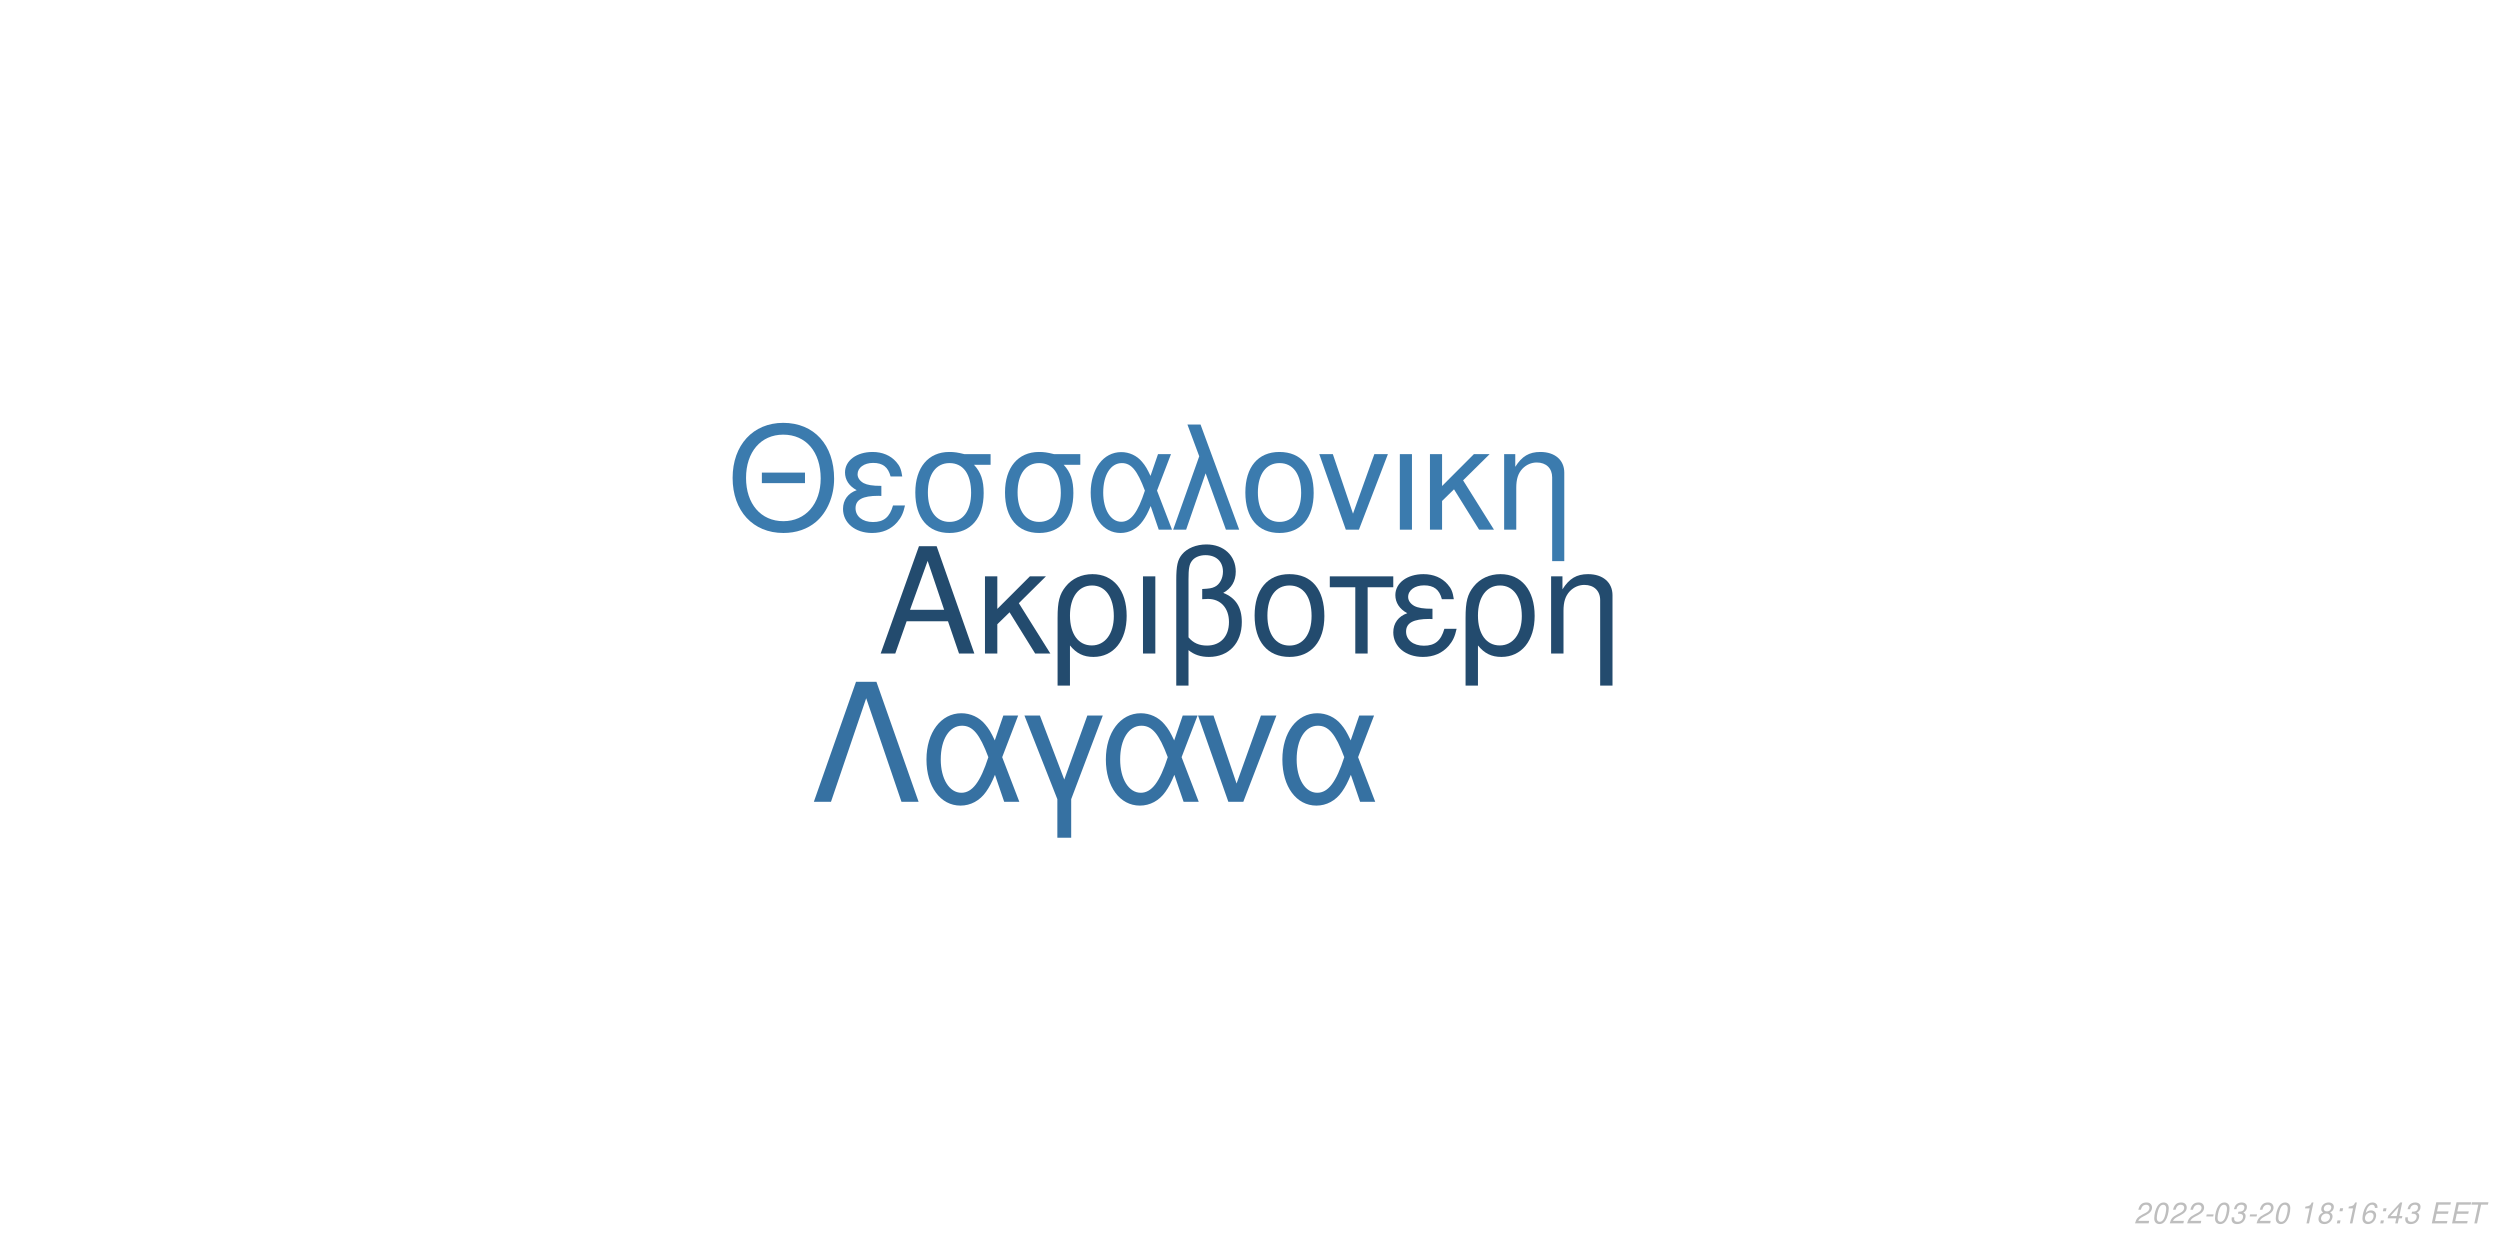
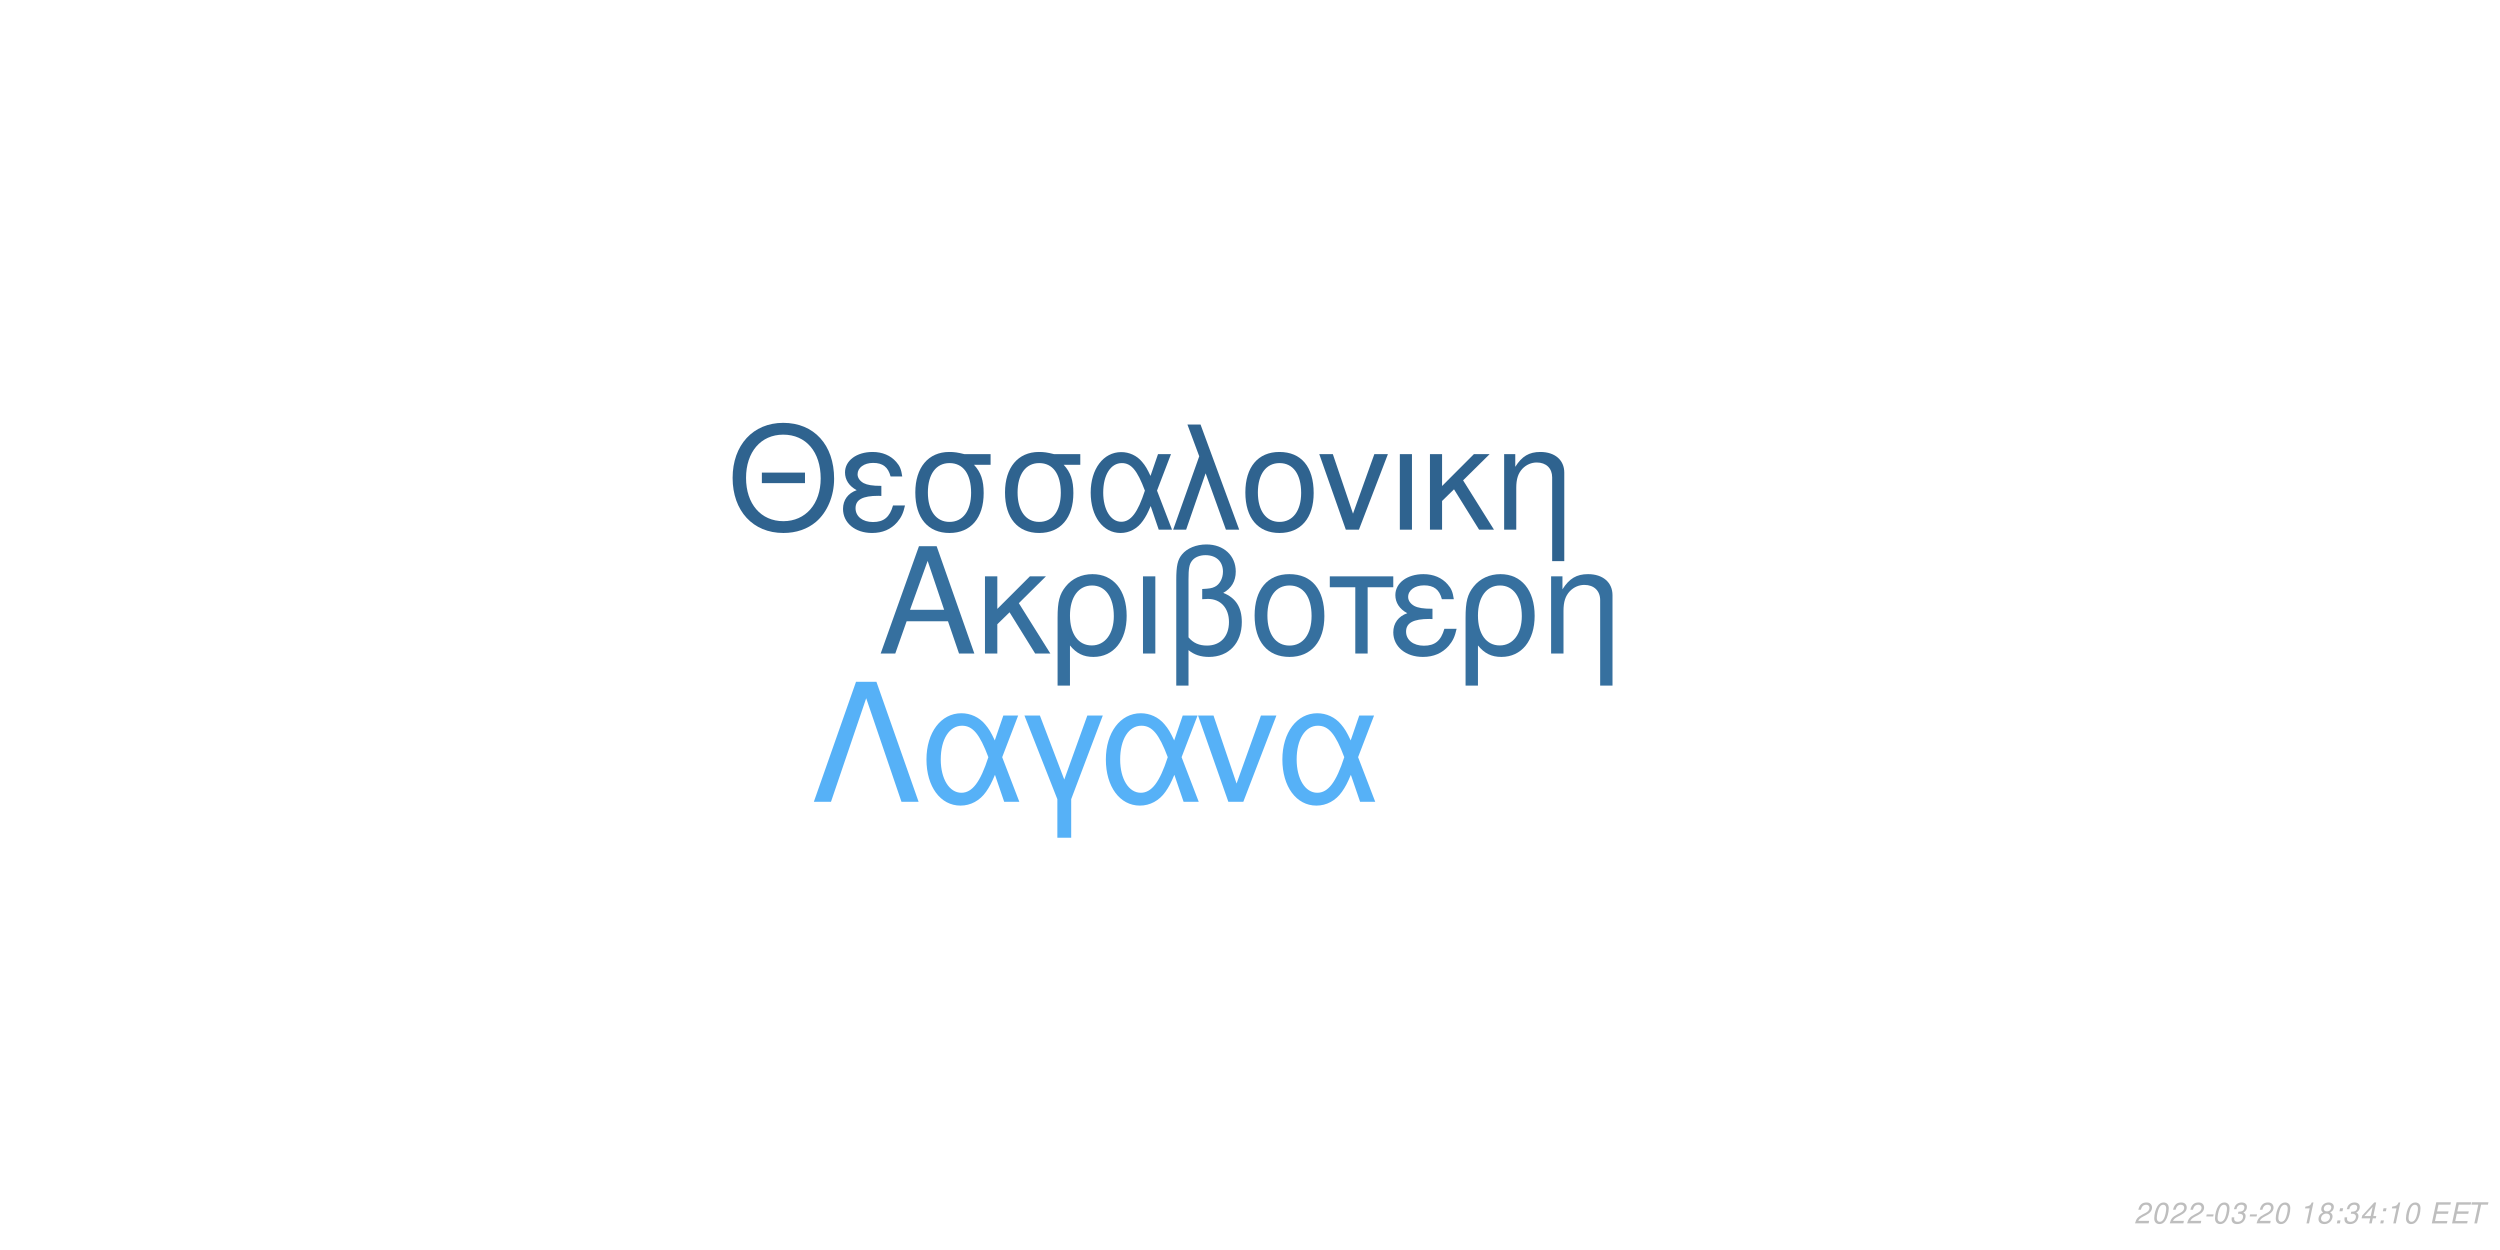
<svg xmlns="http://www.w3.org/2000/svg" xmlns:xlink="http://www.w3.org/1999/xlink" width="864pt" height="432pt" viewBox="0 0 864 432" version="1.1">
  <defs>
    <g>
      <symbol overflow="visible" id="glyph0-0">
        <path style="stroke:none;" d="" />
      </symbol>
      <symbol overflow="visible" id="glyph0-1">
        <path style="stroke:none;" d="M 24.125 -11.141 L 27.938 0 L 33.234 0 L 20.203 -37.094 L 14.094 -37.094 L 0.859 0 L 5.906 0 L 9.828 -11.141 Z M 22.797 -15.109 L 11 -15.109 L 17.094 -32.016 Z M 22.797 -15.109 " />
      </symbol>
      <symbol overflow="visible" id="glyph0-2">
        <path style="stroke:none;" d="M 7.172 -15.422 L 7.172 -26.672 L 2.906 -26.672 L 2.906 0 L 7.172 0 L 7.172 -10.125 L 11.406 -14.25 L 20.25 0 L 25.5 0 L 14.609 -17.406 L 23.969 -26.672 L 18.422 -26.672 Z M 7.172 -15.422 " />
      </symbol>
      <symbol overflow="visible" id="glyph0-3">
        <path style="stroke:none;" d="M 3 11.094 L 7.281 11.094 L 7.281 -2.797 C 9.516 -0.047 11.953 1.172 15.375 1.172 C 22.344 1.172 26.875 -4.422 26.875 -13.031 C 26.875 -21.891 22.297 -27.438 15.062 -27.438 C 11.297 -27.438 7.984 -25.906 5.797 -23.156 C 3.672 -20.516 3 -17.969 3 -12.359 Z M 14.906 -23.516 C 19.547 -23.516 22.438 -19.438 22.438 -12.922 C 22.438 -6.812 19.391 -2.797 14.812 -2.797 C 10.172 -2.797 7.281 -6.766 7.281 -13.125 C 7.281 -19.484 10.234 -23.516 14.906 -23.516 Z M 14.906 -23.516 " />
      </symbol>
      <symbol overflow="visible" id="glyph0-4">
        <path style="stroke:none;" d="M 3.516 0 L 7.781 0 L 7.781 -26.672 L 3.516 -26.672 Z M 3.516 0 " />
      </symbol>
      <symbol overflow="visible" id="glyph0-5">
        <path style="stroke:none;" d="M 4.016 11.094 L 8.25 11.094 L 8.25 -1.172 C 10.172 0.406 12.422 1.172 15.312 1.172 C 22.188 1.172 26.672 -3.609 26.672 -10.891 C 26.672 -15.984 24.578 -19.234 20.25 -20.969 C 23.109 -22.547 24.578 -25.031 24.578 -28.344 C 24.578 -33.844 20.406 -37.703 14.453 -37.703 C 10.938 -37.703 7.734 -36.391 6 -34.25 C 4.484 -32.422 4.016 -30.328 4.016 -25.391 Z M 8.25 -25.656 C 8.25 -29.359 8.5 -30.844 9.469 -32.062 C 10.375 -33.281 12.156 -34 14.094 -34 C 17.812 -34 20.156 -31.812 20.156 -28.297 C 20.156 -25.953 18.984 -23.812 17.297 -23.047 C 16.281 -22.547 15.469 -22.438 12.984 -22.297 L 12.984 -18.781 C 13.734 -18.828 14.344 -18.875 14.969 -18.875 C 19.344 -18.875 22.234 -15.719 22.234 -10.891 C 22.234 -5.906 19.281 -2.75 14.656 -2.75 C 11.953 -2.75 9.922 -3.609 8.25 -5.594 Z M 8.25 -25.656 " />
      </symbol>
      <symbol overflow="visible" id="glyph0-6">
        <path style="stroke:none;" d="M 14.094 -27.438 C 6.562 -27.438 2.094 -22.094 2.094 -13.125 C 2.094 -4.125 6.562 1.172 14.141 1.172 C 21.672 1.172 26.203 -4.172 26.203 -12.922 C 26.203 -22.188 21.828 -27.438 14.094 -27.438 Z M 14.141 -23.516 C 18.938 -23.516 21.781 -19.594 21.781 -12.984 C 21.781 -6.672 18.828 -2.75 14.141 -2.75 C 9.422 -2.75 6.516 -6.672 6.516 -13.125 C 6.516 -19.594 9.422 -23.516 14.141 -23.516 Z M 14.141 -23.516 " />
      </symbol>
      <symbol overflow="visible" id="glyph0-7">
        <path style="stroke:none;" d="M 7.891 0 L 12.156 0 L 12.156 -22.906 L 21.016 -22.906 L 21.016 -26.672 L -0.922 -26.672 L -0.922 -22.906 L 7.891 -22.906 Z M 7.891 0 " />
      </symbol>
      <symbol overflow="visible" id="glyph0-8">
        <path style="stroke:none;" d="M 14.562 -15.469 C 11.344 -15.469 9.562 -15.781 8.297 -16.438 C 6.922 -17.203 6.156 -18.328 6.156 -19.547 C 6.156 -21.891 8.453 -23.562 11.656 -23.562 C 15.062 -23.562 16.953 -22.094 17.812 -18.781 L 21.938 -18.781 C 21.578 -21.266 21.062 -22.5 19.797 -23.922 C 17.812 -26.203 14.906 -27.438 11.453 -27.438 C 5.797 -27.438 1.734 -24.375 1.734 -20.203 C 1.734 -17.609 3.156 -15.375 5.859 -13.938 C 2.797 -12.875 1.016 -10.484 1.016 -7.328 C 1.016 -2.391 5.297 1.172 11.25 1.172 C 14.969 1.172 17.906 -0.109 20.156 -2.641 C 21.578 -4.328 22.297 -5.797 22.906 -8.547 L 18.672 -8.547 C 17.5 -4.422 15.422 -2.703 11.609 -2.703 C 7.938 -2.703 5.438 -4.688 5.438 -7.578 C 5.438 -10.578 7.938 -11.953 13.484 -11.953 C 13.641 -11.953 14.094 -11.953 14.562 -11.906 Z M 14.562 -15.469 " />
      </symbol>
      <symbol overflow="visible" id="glyph0-9">
        <path style="stroke:none;" d="M 3.562 -26.672 L 3.562 0 L 7.844 0 L 7.844 -14.703 C 7.844 -17.906 8.5 -19.891 10.031 -21.531 C 11.406 -22.953 13.188 -23.719 15.062 -23.719 C 18.375 -23.719 20.516 -21.672 20.516 -18.469 L 20.516 11.094 L 24.781 11.094 L 24.781 -20.156 C 24.781 -24.578 21.469 -27.438 16.328 -27.438 C 12.359 -27.438 9.828 -25.906 7.484 -22.188 L 7.484 -26.672 Z M 3.562 -26.672 " />
      </symbol>
      <symbol overflow="visible" id="glyph1-0">
        <path style="stroke:none;" d="" />
      </symbol>
      <symbol overflow="visible" id="glyph1-1">
        <path style="stroke:none;" d="M 26.859 -19.734 L 11.953 -19.734 L 11.953 -16.094 L 26.859 -16.094 Z M 19.328 -36.922 C 8.922 -36.922 1.844 -29.25 1.844 -17.891 C 1.844 -6.484 8.875 1.141 19.391 1.141 C 23.812 1.141 27.703 -0.203 30.641 -2.688 C 34.578 -6.031 36.922 -11.656 36.922 -17.594 C 36.922 -29.297 30 -36.922 19.328 -36.922 Z M 19.328 -32.844 C 27.203 -32.844 32.281 -26.906 32.281 -17.688 C 32.281 -8.922 27.062 -2.938 19.391 -2.938 C 11.609 -2.938 6.484 -8.922 6.484 -17.891 C 6.484 -26.859 11.609 -32.844 19.328 -32.844 Z M 19.328 -32.844 " />
      </symbol>
      <symbol overflow="visible" id="glyph1-2">
        <path style="stroke:none;" d="M 14.25 -15.141 C 11.109 -15.141 9.375 -15.453 8.125 -16.094 C 6.781 -16.844 6.031 -17.938 6.031 -19.141 C 6.031 -21.422 8.266 -23.078 11.406 -23.078 C 14.75 -23.078 16.594 -21.625 17.438 -18.391 L 21.469 -18.391 C 21.125 -20.828 20.625 -22.031 19.391 -23.422 C 17.438 -25.656 14.594 -26.859 11.219 -26.859 C 5.688 -26.859 1.688 -23.875 1.688 -19.781 C 1.688 -17.234 3.094 -15.047 5.734 -13.656 C 2.734 -12.609 1 -10.266 1 -7.172 C 1 -2.344 5.188 1.141 11.016 1.141 C 14.656 1.141 17.547 -0.094 19.734 -2.594 C 21.125 -4.234 21.828 -5.688 22.422 -8.375 L 18.281 -8.375 C 17.141 -4.328 15.094 -2.641 11.359 -2.641 C 7.766 -2.641 5.328 -4.578 5.328 -7.422 C 5.328 -10.359 7.766 -11.703 13.203 -11.703 C 13.359 -11.703 13.797 -11.703 14.25 -11.656 Z M 14.25 -15.141 " />
      </symbol>
      <symbol overflow="visible" id="glyph1-3">
        <path style="stroke:none;" d="M 29 -26.109 L 19.938 -26.109 C 17.594 -26.703 16.438 -26.859 14.703 -26.859 C 7.469 -26.859 2.984 -21.469 2.984 -12.859 C 2.984 -4.031 7.375 1.141 14.797 1.141 C 22.172 1.141 26.609 -4.078 26.609 -12.656 C 26.609 -17.047 25.656 -19.828 23.266 -22.422 L 29 -22.422 Z M 14.797 -23.016 C 19.531 -23.016 22.266 -19.234 22.266 -12.75 C 22.266 -6.531 19.438 -2.688 14.797 -2.688 C 10.172 -2.688 7.328 -6.531 7.328 -12.859 C 7.328 -19.188 10.172 -23.016 14.797 -23.016 Z M 14.797 -23.016 " />
      </symbol>
      <symbol overflow="visible" id="glyph1-4">
        <path style="stroke:none;" d="M 29.344 -26.109 L 24.859 -26.109 L 22.266 -18.578 C 21.125 -21.031 20.484 -22.125 19.328 -23.469 C 17.547 -25.609 14.906 -26.812 12.156 -26.812 C 5.984 -26.812 1.594 -20.984 1.594 -12.812 C 1.594 -4.578 5.828 1.141 11.906 1.141 C 14.953 1.141 17.734 -0.344 19.625 -3.047 C 20.672 -4.531 21.281 -5.688 22.328 -8.172 L 25.109 0 L 29.703 0 L 24.516 -13.5 Z M 20.328 -13.5 C 17.891 -5.922 15.453 -2.734 12.156 -2.734 C 8.516 -2.734 5.922 -6.922 5.922 -12.812 C 5.922 -18.938 8.516 -23.016 12.359 -23.016 C 15.594 -23.016 17.688 -20.531 20.328 -13.5 Z M 20.328 -13.5 " />
      </symbol>
      <symbol overflow="visible" id="glyph1-5">
        <path style="stroke:none;" d="M 1.094 0 L 5.578 0 L 12.312 -19.484 L 19.328 0 L 23.922 0 L 10.562 -36.328 L 6.031 -36.328 L 10.109 -25.359 Z M 1.094 0 " />
      </symbol>
      <symbol overflow="visible" id="glyph1-6">
        <path style="stroke:none;" d="M 13.797 -26.859 C 6.422 -26.859 2.047 -21.625 2.047 -12.859 C 2.047 -4.031 6.422 1.141 13.859 1.141 C 21.234 1.141 25.656 -4.078 25.656 -12.656 C 25.656 -21.719 21.375 -26.859 13.797 -26.859 Z M 13.859 -23.016 C 18.531 -23.016 21.328 -19.188 21.328 -12.703 C 21.328 -6.531 18.438 -2.688 13.859 -2.688 C 9.219 -2.688 6.375 -6.531 6.375 -12.859 C 6.375 -19.188 9.219 -23.016 13.859 -23.016 Z M 13.859 -23.016 " />
      </symbol>
      <symbol overflow="visible" id="glyph1-7">
        <path style="stroke:none;" d="M 14.297 0 L 24.312 -26.109 L 19.625 -26.109 L 12.25 -5.531 L 5.281 -26.109 L 0.594 -26.109 L 9.766 0 Z M 14.297 0 " />
      </symbol>
      <symbol overflow="visible" id="glyph1-8">
        <path style="stroke:none;" d="M 3.438 0 L 7.625 0 L 7.625 -26.109 L 3.438 -26.109 Z M 3.438 0 " />
      </symbol>
      <symbol overflow="visible" id="glyph1-9">
        <path style="stroke:none;" d="M 7.031 -15.094 L 7.031 -26.109 L 2.844 -26.109 L 2.844 0 L 7.031 0 L 7.031 -9.922 L 11.156 -13.953 L 19.828 0 L 24.969 0 L 14.297 -17.047 L 23.469 -26.109 L 18.031 -26.109 Z M 7.031 -15.094 " />
      </symbol>
      <symbol overflow="visible" id="glyph1-10">
        <path style="stroke:none;" d="M 3.484 -26.109 L 3.484 0 L 7.672 0 L 7.672 -14.406 C 7.672 -17.547 8.328 -19.484 9.812 -21.078 C 11.156 -22.469 12.906 -23.219 14.75 -23.219 C 17.984 -23.219 20.078 -21.234 20.078 -18.094 L 20.078 10.859 L 24.266 10.859 L 24.266 -19.734 C 24.266 -24.062 21.031 -26.859 16 -26.859 C 12.109 -26.859 9.609 -25.359 7.328 -21.719 L 7.328 -26.109 Z M 3.484 -26.109 " />
      </symbol>
      <symbol overflow="visible" id="glyph2-0">
        <path style="stroke:none;" d="" />
      </symbol>
      <symbol overflow="visible" id="glyph2-1">
        <path style="stroke:none;" d="M 22.531 -41.484 L 15.484 -41.484 L 0.906 0 L 6.828 0 L 19 -35.797 L 31.188 0 L 37.109 0 Z M 22.531 -41.484 " />
      </symbol>
      <symbol overflow="visible" id="glyph2-2">
        <path style="stroke:none;" d="M 33.516 -29.812 L 28.391 -29.812 L 25.438 -21.219 C 24.125 -24.016 23.391 -25.266 22.078 -26.797 C 20.031 -29.25 17.016 -30.609 13.891 -30.609 C 6.828 -30.609 1.828 -23.953 1.828 -14.625 C 1.828 -5.234 6.656 1.312 13.594 1.312 C 17.078 1.312 20.266 -0.391 22.422 -3.469 C 23.609 -5.172 24.297 -6.484 25.5 -9.328 L 28.688 0 L 33.922 0 L 28 -15.422 Z M 23.219 -15.422 C 20.422 -6.766 17.641 -3.125 13.891 -3.125 C 9.734 -3.125 6.766 -7.906 6.766 -14.625 C 6.766 -21.625 9.734 -26.297 14.109 -26.297 C 17.812 -26.297 20.203 -23.453 23.219 -15.422 Z M 23.219 -15.422 " />
      </symbol>
      <symbol overflow="visible" id="glyph2-3">
        <path style="stroke:none;" d="M 12.062 12.406 L 16.844 12.406 L 16.844 -0.906 L 27.766 -29.812 L 22.422 -29.812 L 14.453 -7.688 L 6.031 -29.812 L 0.688 -29.812 L 12.062 -0.906 Z M 12.062 12.406 " />
      </symbol>
      <symbol overflow="visible" id="glyph2-4">
        <path style="stroke:none;" d="M 16.328 0 L 27.766 -29.812 L 22.422 -29.812 L 14 -6.312 L 6.031 -29.812 L 0.688 -29.812 L 11.156 0 Z M 16.328 0 " />
      </symbol>
      <symbol overflow="visible" id="glyph3-0">
        <path style="stroke:none;" d="" />
      </symbol>
      <symbol overflow="visible" id="glyph3-1">
        <path style="stroke:none;" d="M 5.234 -0.875 L 1.469 -0.875 C 1.641 -1.375 2.203 -1.891 3.109 -2.344 L 4.234 -2.938 C 5.562 -3.625 6.219 -4.469 6.219 -5.484 C 6.219 -5.938 6.062 -6.359 5.797 -6.656 C 5.469 -7.047 4.984 -7.234 4.312 -7.234 C 2.766 -7.234 1.891 -6.453 1.484 -4.734 L 2.375 -4.734 C 2.484 -5.188 2.609 -5.484 2.797 -5.75 C 3.094 -6.203 3.609 -6.453 4.188 -6.453 C 4.891 -6.453 5.344 -6.031 5.344 -5.375 C 5.344 -4.703 4.859 -4.094 4.016 -3.656 L 2.984 -3.125 C 1.234 -2.188 0.797 -1.656 0.344 -0.016 L 5.047 -0.016 Z M 5.234 -0.875 " />
      </symbol>
      <symbol overflow="visible" id="glyph3-2">
        <path style="stroke:none;" d="M 4.203 -7.234 C 3.375 -7.234 2.688 -6.812 2.125 -5.984 C 1.484 -5.047 0.984 -3.188 0.984 -1.734 C 0.984 -1.109 1.172 -0.562 1.484 -0.266 C 1.797 0.047 2.281 0.234 2.766 0.234 C 3.625 0.234 4.281 -0.156 4.859 -1.016 C 5.516 -1.953 6 -3.797 6 -5.266 C 6 -6.5 5.328 -7.234 4.203 -7.234 Z M 4.094 -6.453 C 4.734 -6.453 5.125 -5.984 5.125 -5.156 C 5.125 -4.203 4.781 -2.625 4.406 -1.812 C 3.984 -0.938 3.516 -0.547 2.875 -0.547 C 2.25 -0.547 1.875 -1.031 1.875 -1.828 C 1.875 -2.797 2.203 -4.344 2.594 -5.203 C 2.984 -6.047 3.453 -6.453 4.094 -6.453 Z M 4.094 -6.453 " />
      </symbol>
      <symbol overflow="visible" id="glyph3-3">
        <path style="stroke:none;" d="M 3.516 -3.125 L 1.125 -3.125 L 0.969 -2.406 L 3.359 -2.406 Z M 3.516 -3.125 " />
      </symbol>
      <symbol overflow="visible" id="glyph3-4">
        <path style="stroke:none;" d="M 2.922 -3.312 C 3.125 -3.344 3.234 -3.344 3.375 -3.344 C 4.203 -3.344 4.688 -3 4.688 -2.406 C 4.688 -1.312 3.906 -0.547 2.781 -0.547 C 2.047 -0.547 1.594 -0.938 1.594 -1.562 C 1.594 -1.719 1.609 -1.844 1.656 -2.094 L 0.766 -2.094 C 0.734 -1.797 0.719 -1.641 0.719 -1.469 C 0.719 -0.375 1.406 0.234 2.641 0.234 C 3.547 0.234 4.297 -0.078 4.812 -0.656 C 5.266 -1.156 5.562 -1.875 5.562 -2.547 C 5.562 -3.125 5.344 -3.453 4.797 -3.734 C 5.641 -4.234 6.016 -4.844 6.016 -5.734 C 6.016 -6.656 5.312 -7.234 4.203 -7.234 C 3.375 -7.234 2.672 -6.938 2.188 -6.375 C 1.891 -6.031 1.703 -5.641 1.516 -4.906 L 2.391 -4.906 C 2.5 -5.359 2.594 -5.594 2.734 -5.812 C 3.047 -6.234 3.516 -6.453 4.078 -6.453 C 4.734 -6.453 5.141 -6.125 5.141 -5.578 C 5.141 -5.188 5.016 -4.797 4.797 -4.547 C 4.516 -4.234 4 -4.062 3.266 -4.062 L 3.078 -4.062 Z M 2.922 -3.312 " />
      </symbol>
      <symbol overflow="visible" id="glyph3-5">
        <path style="stroke:none;" d="" />
      </symbol>
      <symbol overflow="visible" id="glyph3-6">
        <path style="stroke:none;" d="M 3.703 -5.188 L 2.594 0 L 3.469 0 L 5.016 -7.234 L 4.438 -7.234 C 3.906 -6.156 3.688 -6.016 2.234 -5.812 L 2.109 -5.188 Z M 3.703 -5.188 " />
      </symbol>
      <symbol overflow="visible" id="glyph3-7">
        <path style="stroke:none;" d="M 4.766 -3.797 C 5.078 -3.969 5.234 -4.078 5.438 -4.234 C 5.812 -4.594 6.062 -5.172 6.062 -5.734 C 6.062 -6.625 5.344 -7.234 4.266 -7.234 C 2.812 -7.234 1.703 -6.219 1.703 -4.875 C 1.703 -4.406 1.875 -4.125 2.359 -3.812 C 1.297 -3.312 0.75 -2.516 0.75 -1.469 C 0.75 -0.438 1.547 0.234 2.812 0.234 C 3.656 0.234 4.359 -0.094 4.938 -0.734 C 5.359 -1.234 5.609 -1.859 5.609 -2.438 C 5.609 -3.047 5.312 -3.516 4.766 -3.797 Z M 4.109 -6.453 C 4.797 -6.453 5.188 -6.125 5.188 -5.578 C 5.188 -5.266 5.062 -4.922 4.859 -4.672 C 4.562 -4.312 4.188 -4.156 3.656 -4.156 C 2.984 -4.156 2.594 -4.453 2.594 -4.984 C 2.594 -5.859 3.203 -6.453 4.109 -6.453 Z M 3.453 -3.406 C 4.234 -3.406 4.734 -2.984 4.734 -2.312 C 4.734 -1.312 3.922 -0.547 2.875 -0.547 C 2.125 -0.547 1.625 -0.969 1.625 -1.625 C 1.625 -2.609 2.438 -3.406 3.453 -3.406 Z M 3.453 -3.406 " />
      </symbol>
      <symbol overflow="visible" id="glyph3-8">
        <path style="stroke:none;" d="M 2.359 -1.031 L 1.312 -1.031 L 1.094 0 L 2.141 0 Z M 3.266 -5.234 L 2.219 -5.234 L 2 -4.203 L 3.047 -4.203 Z M 3.266 -5.234 " />
      </symbol>
      <symbol overflow="visible" id="glyph3-9">
-         <path style="stroke:none;" d="M 6.125 -5.344 L 6.141 -5.625 C 6.141 -6.609 5.453 -7.234 4.391 -7.234 C 3.438 -7.234 2.641 -6.719 2.016 -5.703 C 1.422 -4.781 0.938 -2.953 0.938 -1.688 C 0.938 -0.516 1.688 0.234 2.859 0.234 C 3.703 0.234 4.438 -0.156 5 -0.875 C 5.406 -1.422 5.672 -2.156 5.672 -2.766 C 5.672 -3.812 4.969 -4.5 3.906 -4.5 C 3.234 -4.5 2.672 -4.234 2.094 -3.625 C 2.406 -5.375 3.234 -6.453 4.25 -6.453 C 4.703 -6.453 5.062 -6.234 5.172 -5.844 C 5.203 -5.719 5.234 -5.578 5.25 -5.344 Z M 3.656 -3.734 C 4.344 -3.734 4.797 -3.281 4.797 -2.625 C 4.797 -1.469 3.984 -0.547 2.984 -0.547 C 2.297 -0.547 1.812 -1.047 1.812 -1.766 C 1.812 -2.859 2.625 -3.734 3.656 -3.734 Z M 3.656 -3.734 " />
+         <path style="stroke:none;" d="M 3.625 -1.75 L 3.266 0 L 4.141 0 L 4.516 -1.75 L 5.562 -1.75 L 5.734 -2.531 L 4.688 -2.531 L 5.688 -7.234 L 5.016 -7.234 L 0.844 -2.672 L 0.641 -1.75 Z M 3.797 -2.531 L 1.594 -2.531 L 4.469 -5.703 Z M 3.797 -2.531 " />
      </symbol>
      <symbol overflow="visible" id="glyph3-10">
-         <path style="stroke:none;" d="M 3.625 -1.75 L 3.266 0 L 4.141 0 L 4.516 -1.75 L 5.562 -1.75 L 5.734 -2.531 L 4.688 -2.531 L 5.688 -7.234 L 5.016 -7.234 L 0.844 -2.672 L 0.641 -1.75 Z M 3.797 -2.531 L 1.594 -2.531 L 4.469 -5.703 Z M 3.797 -2.531 " />
+         <path style="stroke:none;" d="M 2.547 -3.312 L 6.5 -3.312 L 6.688 -4.141 L 2.719 -4.141 L 3.219 -6.469 L 7.344 -6.469 L 7.516 -7.297 L 2.453 -7.297 L 0.906 0 L 6.125 0 L 6.297 -0.812 L 2.016 -0.812 Z M 2.547 -3.312 " />
      </symbol>
      <symbol overflow="visible" id="glyph3-11">
-         <path style="stroke:none;" d="M 2.547 -3.312 L 6.5 -3.312 L 6.688 -4.141 L 2.719 -4.141 L 3.219 -6.469 L 7.344 -6.469 L 7.516 -7.297 L 2.453 -7.297 L 0.906 0 L 6.125 0 L 6.297 -0.812 L 2.016 -0.812 Z M 2.547 -3.312 " />
-       </symbol>
-       <symbol overflow="visible" id="glyph3-12">
        <path style="stroke:none;" d="M 4.938 -6.469 L 7.312 -6.469 L 7.484 -7.297 L 1.75 -7.297 L 1.578 -6.469 L 3.984 -6.469 L 2.609 0 L 3.547 0 Z M 4.938 -6.469 " />
      </symbol>
    </g>
  </defs>
  <g id="surface1">
    <rect x="0" y="0" width="864" height="432" style="fill:rgb(100%,100%,100%);fill-opacity:1;stroke:none;" />
-     <g style="fill:rgb(13.725%,29.412%,43.137%);fill-opacity:1;">
+     <g style="fill:rgb(21.176%,43.922%,62.353%);fill-opacity:1;">
      <use xlink:href="#glyph0-1" x="303.5" y="225.861" />
      <use xlink:href="#glyph0-2" x="337.5" y="225.861" />
      <use xlink:href="#glyph0-3" x="362.5" y="225.861" />
      <use xlink:href="#glyph0-4" x="391.5" y="225.861" />
      <use xlink:href="#glyph0-5" x="402.5" y="225.861" />
      <use xlink:href="#glyph0-6" x="431.5" y="225.861" />
      <use xlink:href="#glyph0-7" x="460.5" y="225.861" />
      <use xlink:href="#glyph0-8" x="480.5" y="225.861" />
      <use xlink:href="#glyph0-3" x="503.5" y="225.861" />
      <use xlink:href="#glyph0-9" x="532.5" y="225.861" />
    </g>
-     <g style="fill:rgb(23.137%,48.235%,68.235%);fill-opacity:1;">
+     <g style="fill:rgb(18.431%,38.824%,56.078%);fill-opacity:1;">
      <use xlink:href="#glyph1-1" x="251.348" y="183.058" />
      <use xlink:href="#glyph1-2" x="290.348" y="183.058" />
      <use xlink:href="#glyph1-3" x="313.348" y="183.058" />
      <use xlink:href="#glyph1-3" x="344.348" y="183.058" />
      <use xlink:href="#glyph1-4" x="375.348" y="183.058" />
      <use xlink:href="#glyph1-5" x="404.348" y="183.058" />
      <use xlink:href="#glyph1-6" x="428.348" y="183.058" />
      <use xlink:href="#glyph1-7" x="455.348" y="183.058" />
      <use xlink:href="#glyph1-8" x="480.348" y="183.058" />
      <use xlink:href="#glyph1-9" x="491.348" y="183.058" />
      <use xlink:href="#glyph1-10" x="516.348" y="183.058" />
    </g>
-     <g style="fill:rgb(21.176%,44.314%,63.529%);fill-opacity:1;">
+     <g style="fill:rgb(33.725%,69.412%,96.863%);fill-opacity:1;">
      <use xlink:href="#glyph2-1" x="280.359" y="277.105" />
      <use xlink:href="#glyph2-2" x="318.359" y="277.105" />
      <use xlink:href="#glyph2-3" x="353.359" y="277.105" />
      <use xlink:href="#glyph2-2" x="380.359" y="277.105" />
      <use xlink:href="#glyph2-4" x="413.359" y="277.105" />
      <use xlink:href="#glyph2-2" x="441.359" y="277.105" />
    </g>
    <g style="fill:rgb(74.51%,74.51%,74.51%);fill-opacity:1;">
      <use xlink:href="#glyph3-1" x="737.52" y="422.81" />
      <use xlink:href="#glyph3-2" x="743.52" y="422.81" />
      <use xlink:href="#glyph3-1" x="749.52" y="422.81" />
      <use xlink:href="#glyph3-1" x="755.52" y="422.81" />
      <use xlink:href="#glyph3-3" x="761.52" y="422.81" />
      <use xlink:href="#glyph3-2" x="764.52" y="422.81" />
      <use xlink:href="#glyph3-4" x="770.52" y="422.81" />
      <use xlink:href="#glyph3-3" x="776.52" y="422.81" />
      <use xlink:href="#glyph3-1" x="779.52" y="422.81" />
      <use xlink:href="#glyph3-2" x="785.52" y="422.81" />
      <use xlink:href="#glyph3-5" x="791.52" y="422.81" />
      <use xlink:href="#glyph3-6" x="794.52" y="422.81" />
      <use xlink:href="#glyph3-7" x="800.52" y="422.81" />
      <use xlink:href="#glyph3-8" x="806.52" y="422.81" />
-       <use xlink:href="#glyph3-6" x="809.52" y="422.81" />
+       <use xlink:href="#glyph3-4" x="809.52" y="422.81" />
      <use xlink:href="#glyph3-9" x="815.52" y="422.81" />
      <use xlink:href="#glyph3-8" x="821.52" y="422.81" />
-       <use xlink:href="#glyph3-10" x="824.52" y="422.81" />
-       <use xlink:href="#glyph3-4" x="830.52" y="422.81" />
+       <use xlink:href="#glyph3-6" x="824.52" y="422.81" />
+       <use xlink:href="#glyph3-2" x="830.52" y="422.81" />
      <use xlink:href="#glyph3-5" x="836.52" y="422.81" />
-       <use xlink:href="#glyph3-11" x="839.52" y="422.81" />
-       <use xlink:href="#glyph3-11" x="846.52" y="422.81" />
-       <use xlink:href="#glyph3-12" x="852.52" y="422.81" />
+       <use xlink:href="#glyph3-10" x="839.52" y="422.81" />
+       <use xlink:href="#glyph3-10" x="846.52" y="422.81" />
+       <use xlink:href="#glyph3-11" x="852.52" y="422.81" />
    </g>
  </g>
</svg>
